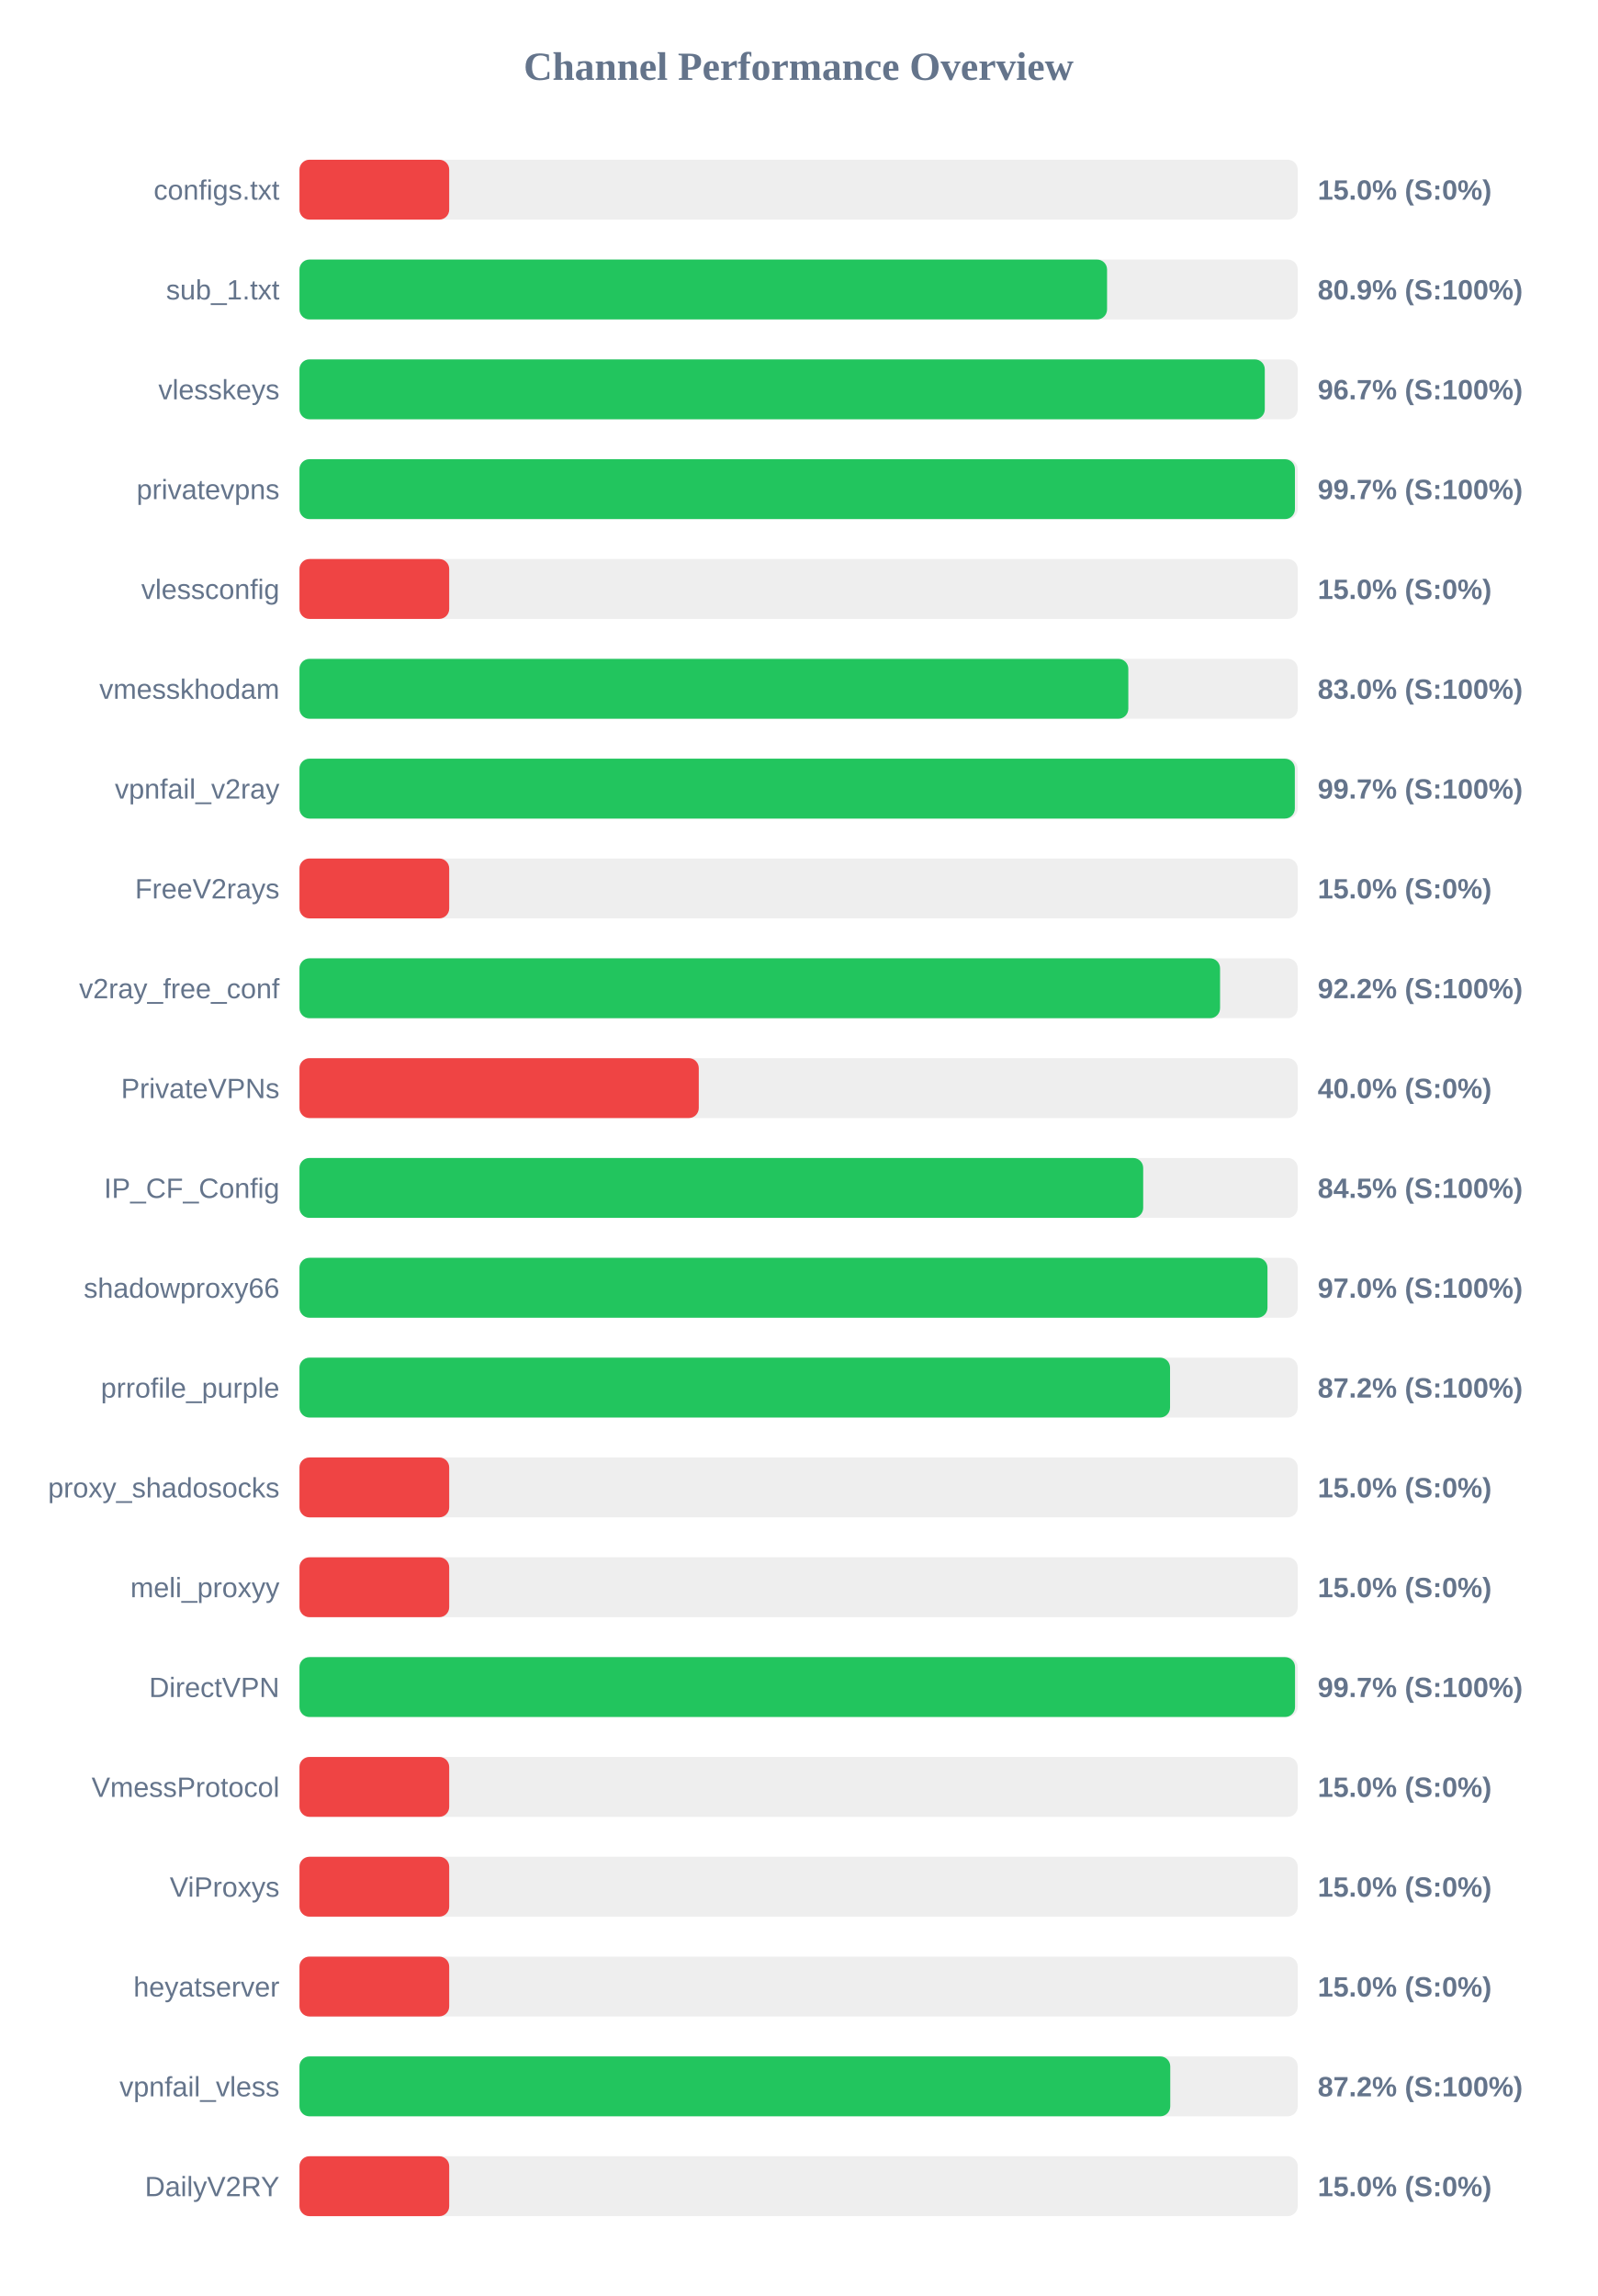
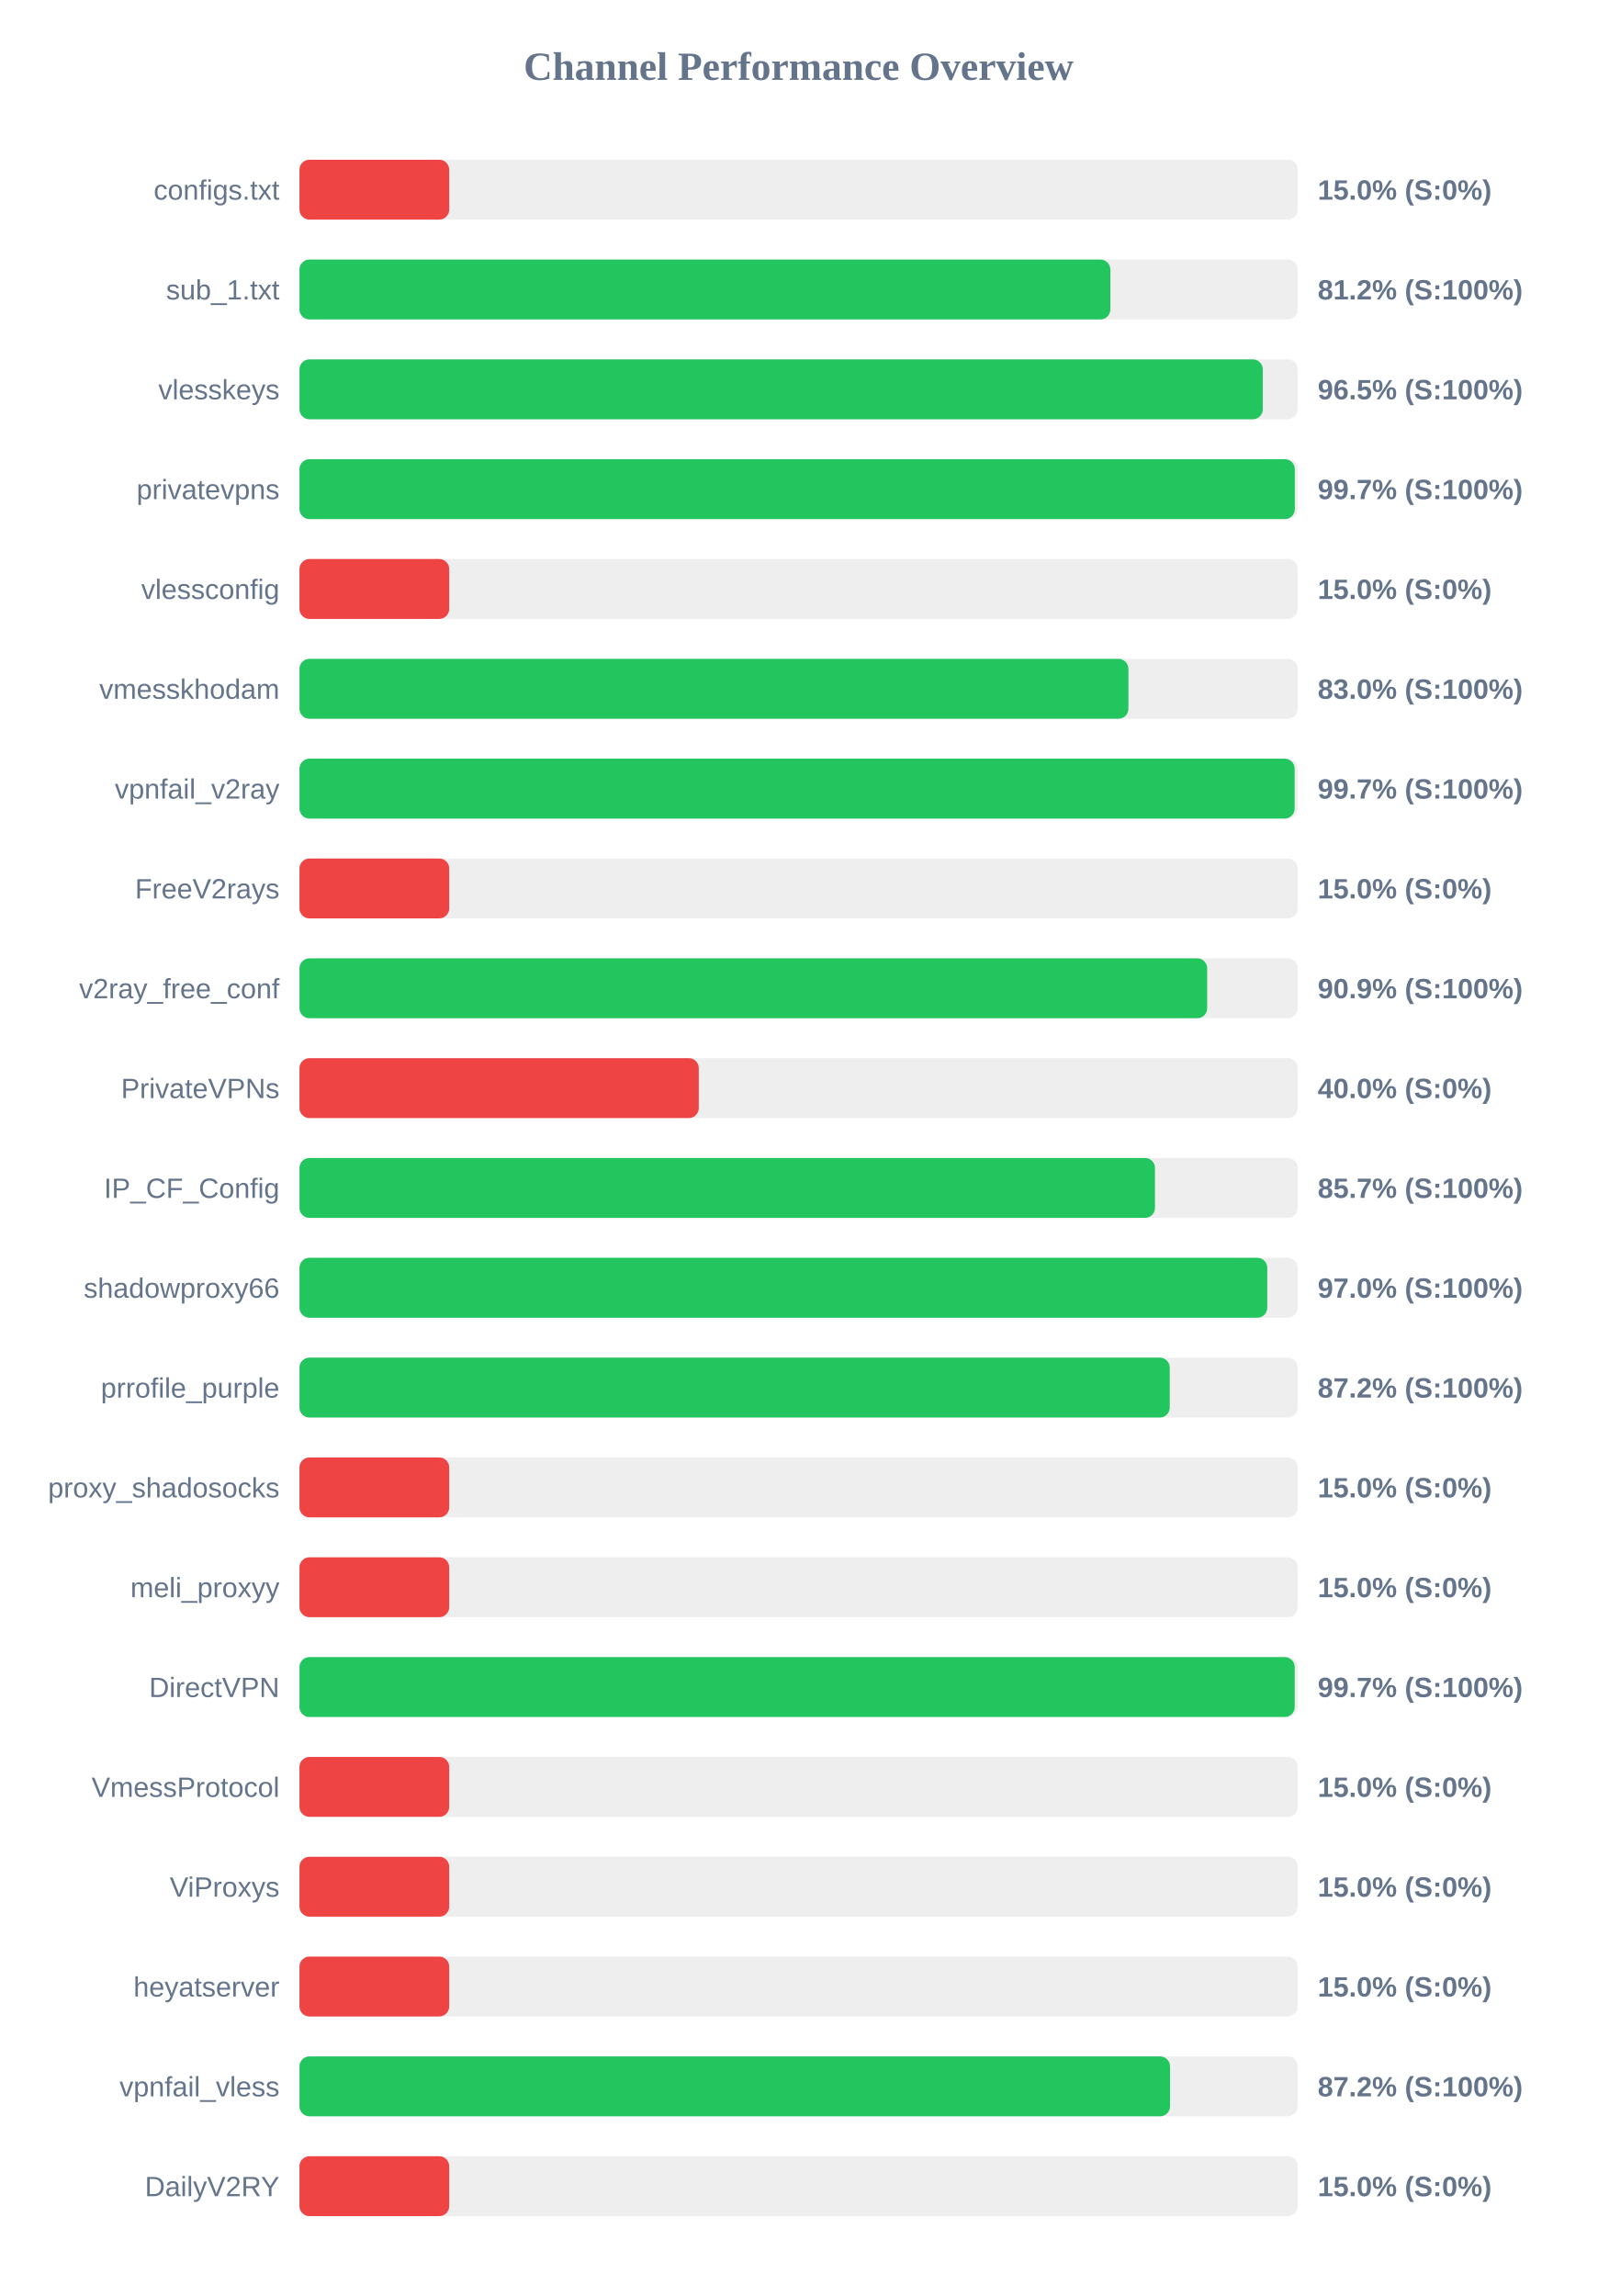
<svg xmlns="http://www.w3.org/2000/svg" width="800" height="1150" version="1.1">
  <style>
        .row { font: 14px Arial; fill: #64748b; }
        .score { font: bold 14px Arial; fill: #64748b; }
    </style>
  <text x="400" y="40" text-anchor="middle" font-size="20px" font-weight="bold" fill="#64748b">Channel Performance Overview</text>
  <rect x="150" y="80" width="500" height="30" fill="#eee" rx="5" />
  <rect x="150" y="80" width="75.0" height="30" fill="#ef4444" rx="5" />
  <text x="140" y="100" text-anchor="end" class="row">configs.txt</text>
  <text x="660" y="100" text-anchor="start" class="score">15.0% (S:0%)</text>
  <rect x="150" y="130" width="500" height="30" fill="#eee" rx="5" />
-   <rect x="150" y="130" width="404.5" height="30" fill="#22c55e" rx="5" />
+   <rect x="150" y="130" width="406.15" height="30" fill="#22c55e" rx="5" />
  <text x="140" y="150" text-anchor="end" class="row">sub_1.txt</text>
-   <text x="660" y="150" text-anchor="start" class="score">80.9% (S:100%)</text>
+   <text x="660" y="150" text-anchor="start" class="score">81.2% (S:100%)</text>
  <rect x="150" y="180" width="500" height="30" fill="#eee" rx="5" />
-   <rect x="150" y="180" width="483.5" height="30" fill="#22c55e" rx="5" />
+   <rect x="150" y="180" width="482.5" height="30" fill="#22c55e" rx="5" />
  <text x="140" y="200" text-anchor="end" class="row">vlesskeys</text>
-   <text x="660" y="200" text-anchor="start" class="score">96.7% (S:100%)</text>
+   <text x="660" y="200" text-anchor="start" class="score">96.5% (S:100%)</text>
  <rect x="150" y="230" width="500" height="30" fill="#eee" rx="5" />
-   <rect x="150" y="230" width="498.6" height="30" fill="#22c55e" rx="5" />
+   <rect x="150" y="230" width="498.55" height="30" fill="#22c55e" rx="5" />
  <text x="140" y="250" text-anchor="end" class="row">privatevpns</text>
  <text x="660" y="250" text-anchor="start" class="score">99.7% (S:100%)</text>
  <rect x="150" y="280" width="500" height="30" fill="#eee" rx="5" />
  <rect x="150" y="280" width="75.0" height="30" fill="#ef4444" rx="5" />
  <text x="140" y="300" text-anchor="end" class="row">vlessconfig</text>
  <text x="660" y="300" text-anchor="start" class="score">15.0% (S:0%)</text>
  <rect x="150" y="330" width="500" height="30" fill="#eee" rx="5" />
-   <rect x="150" y="330" width="415.15" height="30" fill="#22c55e" rx="5" />
+   <rect x="150" y="330" width="415.2" height="30" fill="#22c55e" rx="5" />
  <text x="140" y="350" text-anchor="end" class="row">vmesskhodam</text>
  <text x="660" y="350" text-anchor="start" class="score">83.0% (S:100%)</text>
  <rect x="150" y="380" width="500" height="30" fill="#eee" rx="5" />
-   <rect x="150" y="380" width="498.55" height="30" fill="#22c55e" rx="5" />
+   <rect x="150" y="380" width="498.45" height="30" fill="#22c55e" rx="5" />
  <text x="140" y="400" text-anchor="end" class="row">vpnfail_v2ray</text>
  <text x="660" y="400" text-anchor="start" class="score">99.7% (S:100%)</text>
  <rect x="150" y="430" width="500" height="30" fill="#eee" rx="5" />
  <rect x="150" y="430" width="75.0" height="30" fill="#ef4444" rx="5" />
  <text x="140" y="450" text-anchor="end" class="row">FreeV2rays</text>
  <text x="660" y="450" text-anchor="start" class="score">15.0% (S:0%)</text>
  <rect x="150" y="480" width="500" height="30" fill="#eee" rx="5" />
-   <rect x="150" y="480" width="461.1" height="30" fill="#22c55e" rx="5" />
+   <rect x="150" y="480" width="454.65" height="30" fill="#22c55e" rx="5" />
  <text x="140" y="500" text-anchor="end" class="row">v2ray_free_conf</text>
-   <text x="660" y="500" text-anchor="start" class="score">92.2% (S:100%)</text>
+   <text x="660" y="500" text-anchor="start" class="score">90.9% (S:100%)</text>
  <rect x="150" y="530" width="500" height="30" fill="#eee" rx="5" />
  <rect x="150" y="530" width="200.0" height="30" fill="#ef4444" rx="5" />
  <text x="140" y="550" text-anchor="end" class="row">PrivateVPNs</text>
  <text x="660" y="550" text-anchor="start" class="score">40.0% (S:0%)</text>
  <rect x="150" y="580" width="500" height="30" fill="#eee" rx="5" />
-   <rect x="150" y="580" width="422.6" height="30" fill="#22c55e" rx="5" />
+   <rect x="150" y="580" width="428.5" height="30" fill="#22c55e" rx="5" />
  <text x="140" y="600" text-anchor="end" class="row">IP_CF_Config</text>
-   <text x="660" y="600" text-anchor="start" class="score">84.5% (S:100%)</text>
+   <text x="660" y="600" text-anchor="start" class="score">85.7% (S:100%)</text>
  <rect x="150" y="630" width="500" height="30" fill="#eee" rx="5" />
-   <rect x="150" y="630" width="484.85" height="30" fill="#22c55e" rx="5" />
+   <rect x="150" y="630" width="484.75" height="30" fill="#22c55e" rx="5" />
  <text x="140" y="650" text-anchor="end" class="row">shadowproxy66</text>
  <text x="660" y="650" text-anchor="start" class="score">97.0% (S:100%)</text>
  <rect x="150" y="680" width="500" height="30" fill="#eee" rx="5" />
-   <rect x="150" y="680" width="436.05" height="30" fill="#22c55e" rx="5" />
+   <rect x="150" y="680" width="435.9" height="30" fill="#22c55e" rx="5" />
  <text x="140" y="700" text-anchor="end" class="row">prrofile_purple</text>
  <text x="660" y="700" text-anchor="start" class="score">87.2% (S:100%)</text>
  <rect x="150" y="730" width="500" height="30" fill="#eee" rx="5" />
  <rect x="150" y="730" width="75.0" height="30" fill="#ef4444" rx="5" />
  <text x="140" y="750" text-anchor="end" class="row">proxy_shadosocks</text>
  <text x="660" y="750" text-anchor="start" class="score">15.0% (S:0%)</text>
  <rect x="150" y="780" width="500" height="30" fill="#eee" rx="5" />
  <rect x="150" y="780" width="75.0" height="30" fill="#ef4444" rx="5" />
  <text x="140" y="800" text-anchor="end" class="row">meli_proxyy</text>
  <text x="660" y="800" text-anchor="start" class="score">15.0% (S:0%)</text>
  <rect x="150" y="830" width="500" height="30" fill="#eee" rx="5" />
-   <rect x="150" y="830" width="498.65" height="30" fill="#22c55e" rx="5" />
+   <rect x="150" y="830" width="498.5" height="30" fill="#22c55e" rx="5" />
  <text x="140" y="850" text-anchor="end" class="row">DirectVPN</text>
  <text x="660" y="850" text-anchor="start" class="score">99.7% (S:100%)</text>
  <rect x="150" y="880" width="500" height="30" fill="#eee" rx="5" />
  <rect x="150" y="880" width="75.0" height="30" fill="#ef4444" rx="5" />
  <text x="140" y="900" text-anchor="end" class="row">VmessProtocol</text>
  <text x="660" y="900" text-anchor="start" class="score">15.0% (S:0%)</text>
  <rect x="150" y="930" width="500" height="30" fill="#eee" rx="5" />
  <rect x="150" y="930" width="75.0" height="30" fill="#ef4444" rx="5" />
  <text x="140" y="950" text-anchor="end" class="row">ViProxys</text>
  <text x="660" y="950" text-anchor="start" class="score">15.0% (S:0%)</text>
  <rect x="150" y="980" width="500" height="30" fill="#eee" rx="5" />
  <rect x="150" y="980" width="75.0" height="30" fill="#ef4444" rx="5" />
  <text x="140" y="1000" text-anchor="end" class="row">heyatserver</text>
  <text x="660" y="1000" text-anchor="start" class="score">15.0% (S:0%)</text>
  <rect x="150" y="1030" width="500" height="30" fill="#eee" rx="5" />
-   <rect x="150" y="1030" width="436.15" height="30" fill="#22c55e" rx="5" />
+   <rect x="150" y="1030" width="436.05" height="30" fill="#22c55e" rx="5" />
  <text x="140" y="1050" text-anchor="end" class="row">vpnfail_vless</text>
  <text x="660" y="1050" text-anchor="start" class="score">87.2% (S:100%)</text>
  <rect x="150" y="1080" width="500" height="30" fill="#eee" rx="5" />
  <rect x="150" y="1080" width="75.0" height="30" fill="#ef4444" rx="5" />
  <text x="140" y="1100" text-anchor="end" class="row">DailyV2RY</text>
  <text x="660" y="1100" text-anchor="start" class="score">15.0% (S:0%)</text>
</svg>
